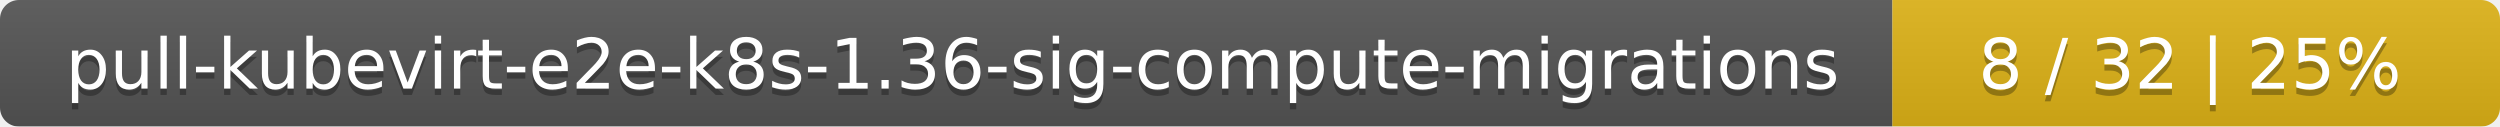
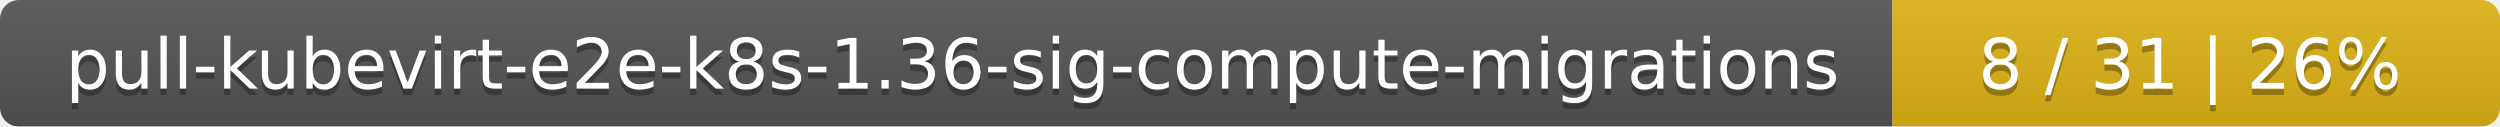
<svg xmlns="http://www.w3.org/2000/svg" width="395" height="20">
  <linearGradient id="smooth" x2="0" y2="100%">
    <stop offset="0" stop-color="#bbb" stop-opacity=".1" />
    <stop offset="1" stop-opacity=".1" />
  </linearGradient>
  <mask id="round">
    <rect width="395" height="20" rx="3" fill="#fff" />
  </mask>
  <g mask="url(#round)">
    <rect width="299" height="20" fill="#555" />
    <rect x="299" width="96" height="20" fill="#dfb317" />
    <rect width="395" height="20" fill="url(#smooth)" />
  </g>
  <g fill="#fff" text-anchor="middle" font-family="DejaVu Sans,Verdana,Geneva,sans-serif" font-size="11">
    <text x="150.5" y="15" fill="#010101" fill-opacity=".3">pull-kubevirt-e2e-k8s-1.36-sig-compute-migrations</text>
    <text x="150.5" y="14">pull-kubevirt-e2e-k8s-1.36-sig-compute-migrations</text>
-     <text x="346" y="15" fill="#010101" fill-opacity=".3">8 / 32    |    25%</text>
-     <text x="346" y="14">8 / 32    |    25%</text>
+     <text x="346" y="15" fill="#010101" fill-opacity=".3">8 / 31    |    26%</text>
+     <text x="346" y="14">8 / 31    |    26%</text>
  </g>
</svg>
